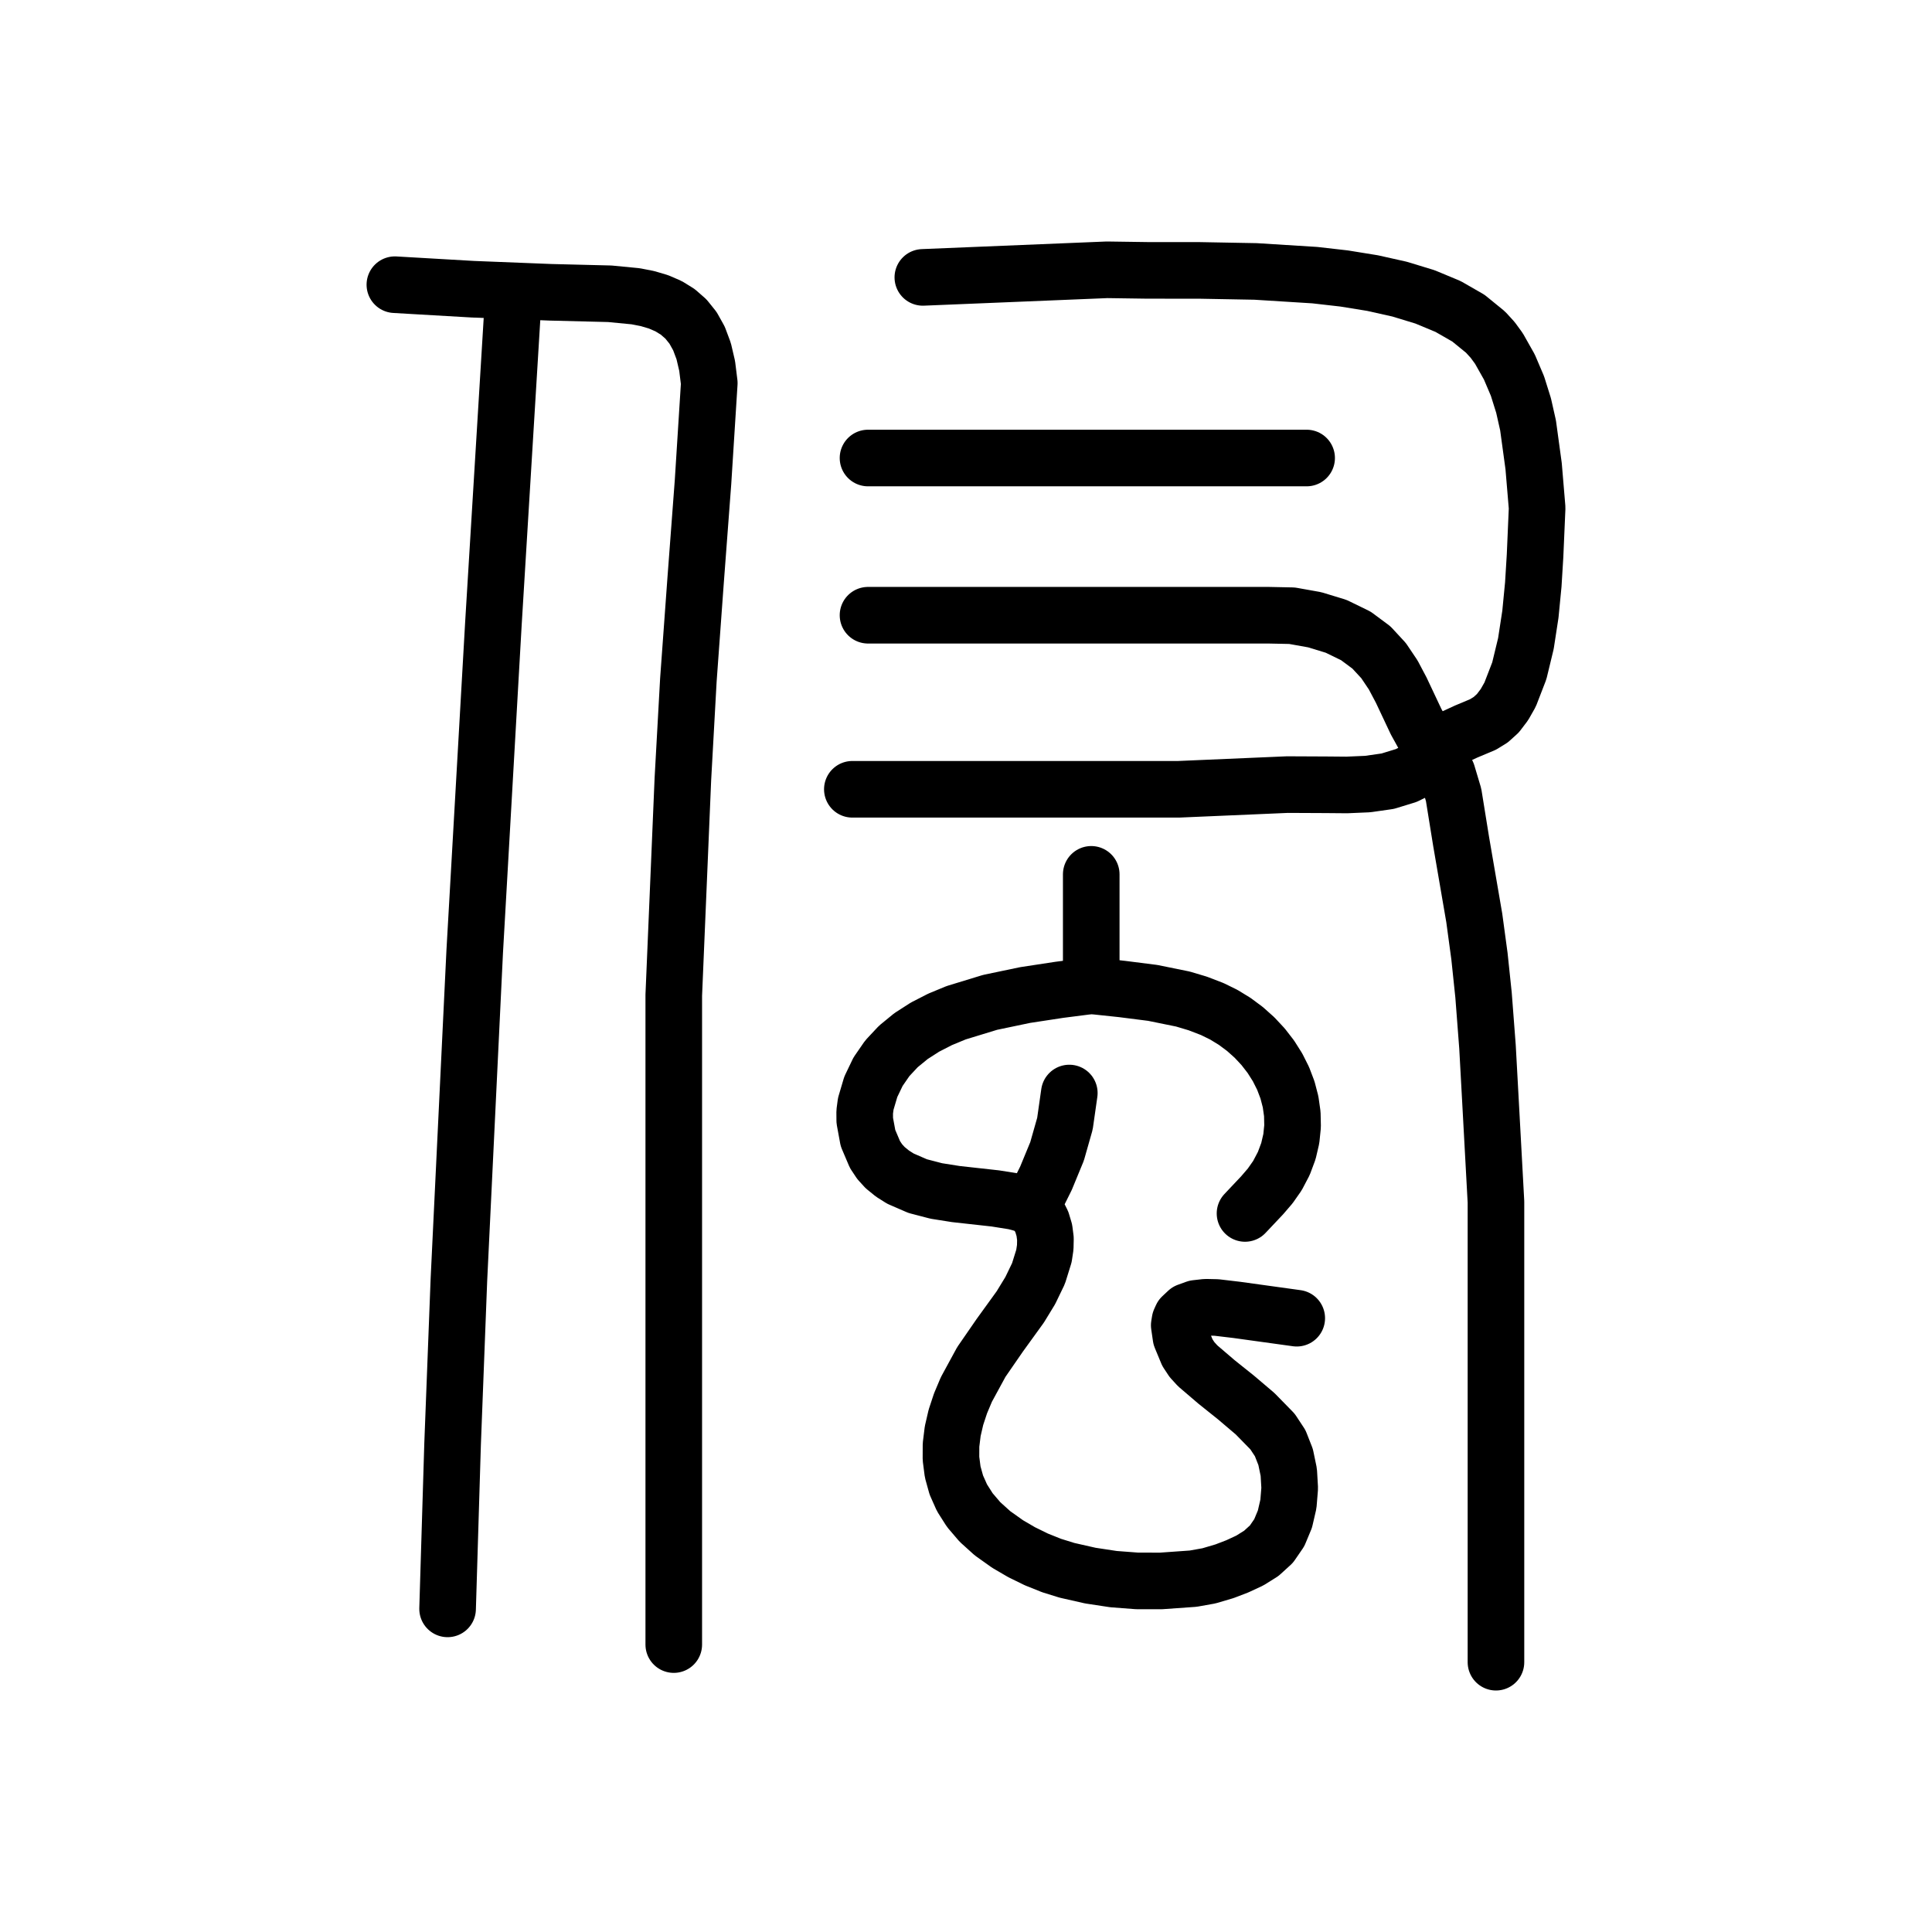
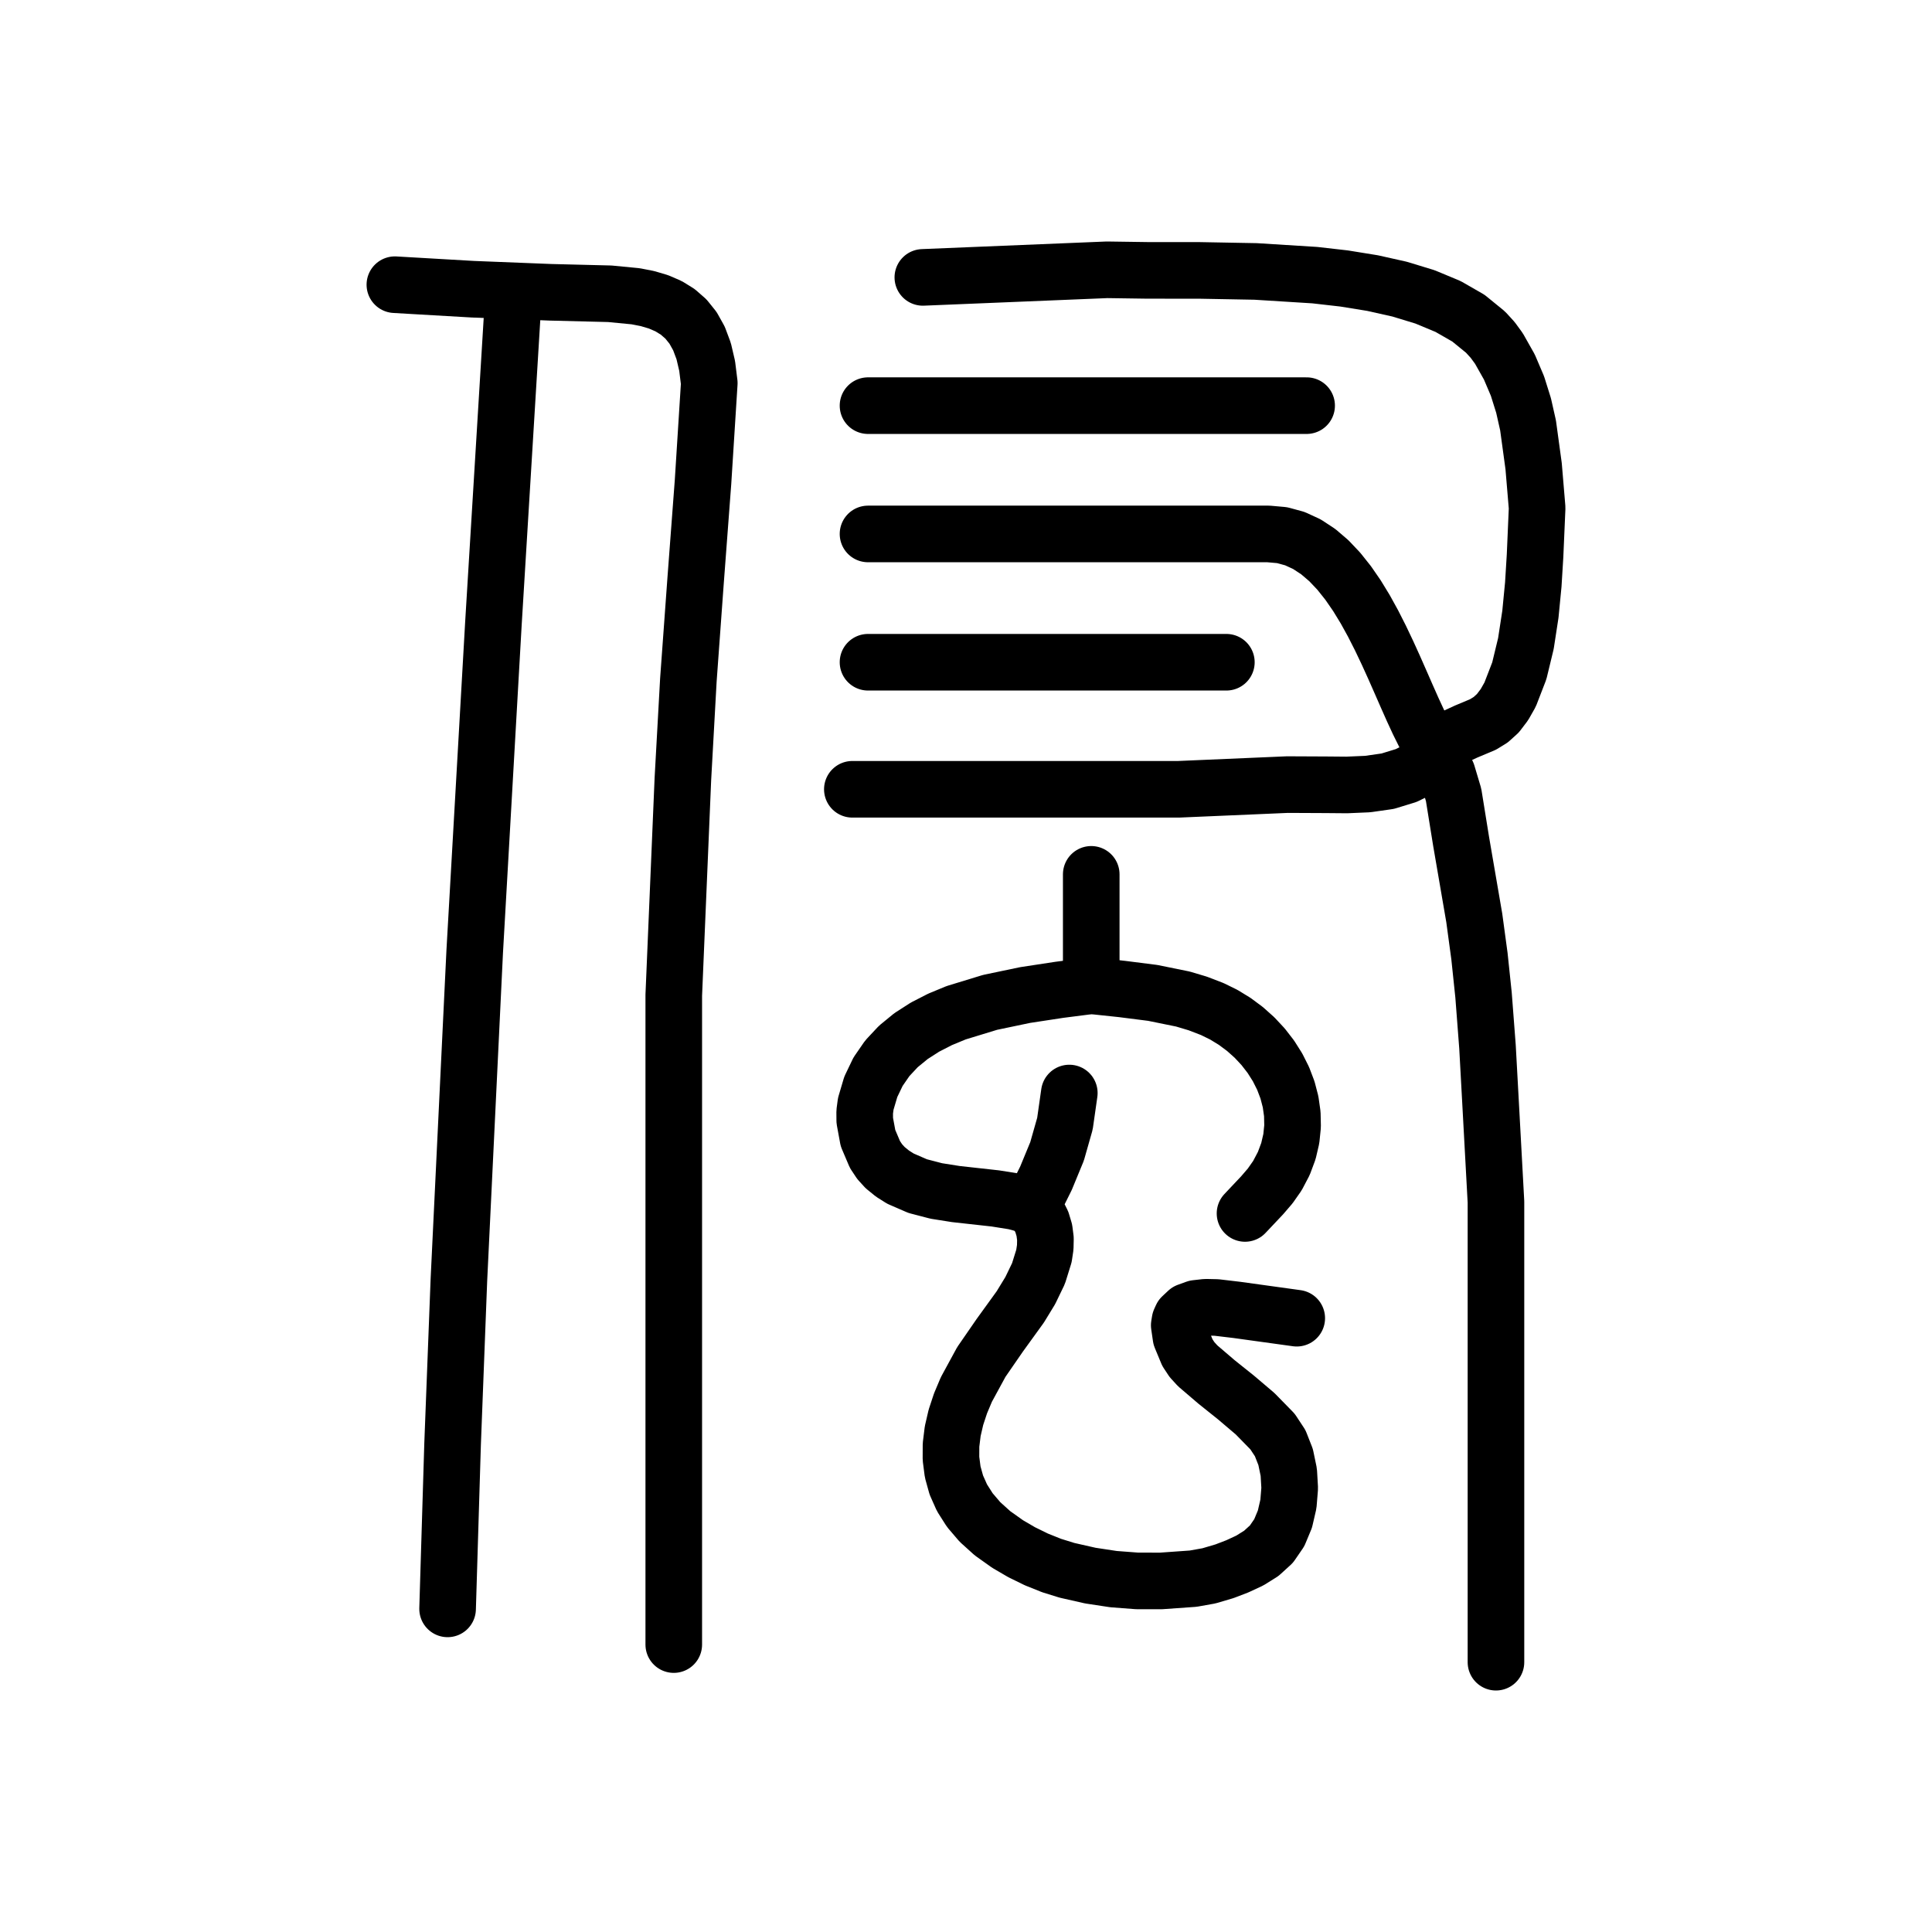
<svg xmlns="http://www.w3.org/2000/svg" viewBox="0 0 1024 1024" data-codepoint="U+3E731" data-advance="1024" data-schema="seal-centerline-1">
  <g transform="matrix(1 0 0 -1 0 832)" fill="none" stroke="#000" stroke-width="30" stroke-linecap="round" stroke-linejoin="round">
    <path id="stroke-1" d="M 272.161 675.943 L 261.537 501.804 L 251.611 327.753 L 243.227 153.628 L 239.878 66.486 L 237.233 -20.736" />
    <path id="stroke-2" d="M 578.379 368.578 L 578.379 309.543" />
    <path id="stroke-3" d="M 547.028 192.686 L 537.635 195.2 L 527.579 196.804 L 506.609 199.126 L 496.26 200.765 L 486.379 203.339 L 477.247 207.307 L 473.051 209.958 L 469.148 213.131 L 466.255 216.307 L 463.752 220.066 L 460.053 228.77 L 458.332 238.106 L 458.3 242.658 L 458.867 246.942 L 461.53 255.939 L 465.375 263.963 L 470.285 271.078 L 476.146 277.347 L 482.841 282.832 L 490.254 287.598 L 498.269 291.707 L 506.771 295.222 L 524.769 300.723 L 543.321 304.607 L 561.5 307.379 L 578.379 309.543 L 594.71 307.81 L 610.975 305.744 L 626.98 302.487 L 634.825 300.143 L 642.533 297.18 L 648.648 294.179 L 654.447 290.632 L 659.887 286.584 L 664.92 282.081 L 669.501 277.168 L 673.585 271.888 L 677.127 266.288 L 680.079 260.412 L 682.398 254.306 L 684.038 248.014 L 684.952 241.581 L 685.095 235.052 L 684.422 228.473 L 682.887 221.887 L 680.444 215.341 L 677.049 208.88 L 673.253 203.462 L 668.949 198.451 L 659.887 188.85" />
    <path id="stroke-4" d="M 209.291 681.104 L 250.575 678.711 L 291.905 677.076 L 323.187 676.296 L 336.921 674.969 L 343.196 673.742 L 349.032 672.015 L 354.396 669.695 L 359.254 666.686 L 363.573 662.897 L 367.321 658.232 L 370.464 652.598 L 372.969 645.901 L 374.802 638.048 L 375.932 628.945 L 372.615 576.478 L 368.667 524.052 L 364.855 471.611 L 361.943 419.097 L 357.11 304.477 L 357.11 189.763 L 357.11 75.028 L 357.11 -39.659" />
    <path id="stroke-5" d="M 451.763 413.66 L 509.402 413.66 L 567.057 413.66 L 624.708 413.66 L 682.338 416.144 L 702.78 416.049 L 713.829 415.953 L 724.878 416.433 L 735.51 417.949 L 745.311 420.955 L 749.77 423.16 L 753.865 425.909 L 757.545 429.26 L 760.757 433.269 L 764.353 437.281 L 768.364 440.236 L 777.116 444.274 L 785.976 447.985 L 790.124 450.531 L 793.91 453.969 L 797.373 458.53 L 800.397 463.864 L 805.261 476.449 L 808.757 490.909 L 811.142 506.428 L 812.674 522.19 L 813.608 537.379 L 814.709 562.777 L 812.853 584.924 L 809.901 606.529 L 807.526 617.064 L 804.291 627.386 L 799.999 637.469 L 794.457 647.288 L 791.164 651.806 L 787.351 655.982 L 778.286 663.368 L 767.515 669.552 L 755.29 674.641 L 741.862 678.74 L 727.482 681.957 L 712.404 684.398 L 696.877 686.17 L 665.489 688.129 L 635.333 688.686 L 608.422 688.692 L 586.771 689.0 L 489.125 684.98" />
-     <path id="stroke-6" d="M 460.065 589.243 L 692.54 589.243" />
-     <path id="stroke-7" d="M 460.065 505.916 L 542 505.916 L 624.058 505.916 L 647.354 505.916 L 672.337 505.916 L 684.778 505.663 L 696.822 503.511 L 708.194 500.038 L 718.622 494.957 L 726.867 488.835 L 733.308 481.875 L 738.421 474.271 L 742.683 466.213 L 750.561 449.5 L 755.131 441.229 L 760.757 433.269 L 764.378 427.6 L 767.072 421.998 L 770.439 410.727 L 774.424 386.023 L 781.394 345.494 L 784.148 325.164 L 786.307 304.597 L 788.399 277.248 L 789.903 249.847 L 792.889 194.947 L 792.889 140.007 L 792.889 85.137 L 792.889 18.11 L 792.889 -15.443 L 792.889 -49.0" />
+     <path id="stroke-6" d="M 460.065 617.0 L 692.54 617.0" />
+     <path id="stroke-7" d="M 460.065 549.0 L 672.3 549.0 L 679.529 548.359 L 686.32 546.508 L 692.699 543.56 L 698.688 539.626 L 704.31 534.817 L 709.59 529.243 L 714.551 523.017 L 719.217 516.249 L 723.611 509.051 L 727.757 501.534 L 731.678 493.808 L 735.399 485.986 L 738.942 478.178 L 742.331 470.496 L 745.59 463.051 L 748.742 455.954 L 751.811 449.316 L 754.821 443.248 L 757.795 437.862 L 760.757 433.269 L 764.378 427.6 L 767.072 421.998 L 770.439 410.727 L 774.424 386.023 L 781.394 345.494 L 784.148 325.164 L 786.307 304.597 L 788.399 277.248 L 789.903 249.847 L 792.889 194.947 L 792.889 140.007 L 792.889 85.137 L 792.889 18.11 L 792.889 -15.443 L 792.889 -49.0" />
    <path id="stroke-8" d="M 566.755 252.673 L 564.441 236.436 L 560.264 221.748 L 554.401 207.526 L 547.028 192.686 L 550.064 188.598 L 552.205 184.343 L 553.526 179.952 L 554.101 175.456 L 554.003 170.883 L 553.309 166.266 L 550.426 157.015 L 546.047 147.947 L 540.767 139.303 L 529.886 124.256 L 520.125 110.11 L 512.199 95.538 L 509.096 88.173 L 506.659 80.799 L 504.957 73.447 L 504.058 66.151 L 504.031 58.942 L 504.945 51.853 L 506.868 44.916 L 509.871 38.163 L 514.022 31.627 L 519.389 25.34 L 526.042 19.335 L 534.049 13.643 L 541.451 9.32 L 549.275 5.482 L 557.361 2.238 L 565.547 -0.302 L 577.912 -3.104 L 590.204 -4.969 L 602.594 -5.91 L 615.254 -5.937 L 632.411 -4.722 L 640.775 -3.229 L 649.052 -0.783 L 655.801 1.807 L 662.386 4.861 L 668.512 8.685 L 673.888 13.584 L 678.032 19.623 L 681.035 26.837 L 682.886 34.843 L 683.572 43.254 L 683.082 51.688 L 681.405 59.758 L 678.53 67.081 L 674.446 73.271 L 665.247 82.677 L 655.156 91.249 L 644.796 99.537 L 634.79 108.093 L 631.781 111.386 L 629.344 115.081 L 625.944 123.273 L 625.022 129.588 L 625.427 132.032 L 626.333 134.047 L 629.418 136.934 L 633.82 138.533 L 639.084 139.128 L 644.752 139.004 L 655.47 137.735 L 687.302 133.326" />
+     <path id="stroke-9" d="M 460.065 481.0 L 650.0 481.0" />
  </g>
</svg>
